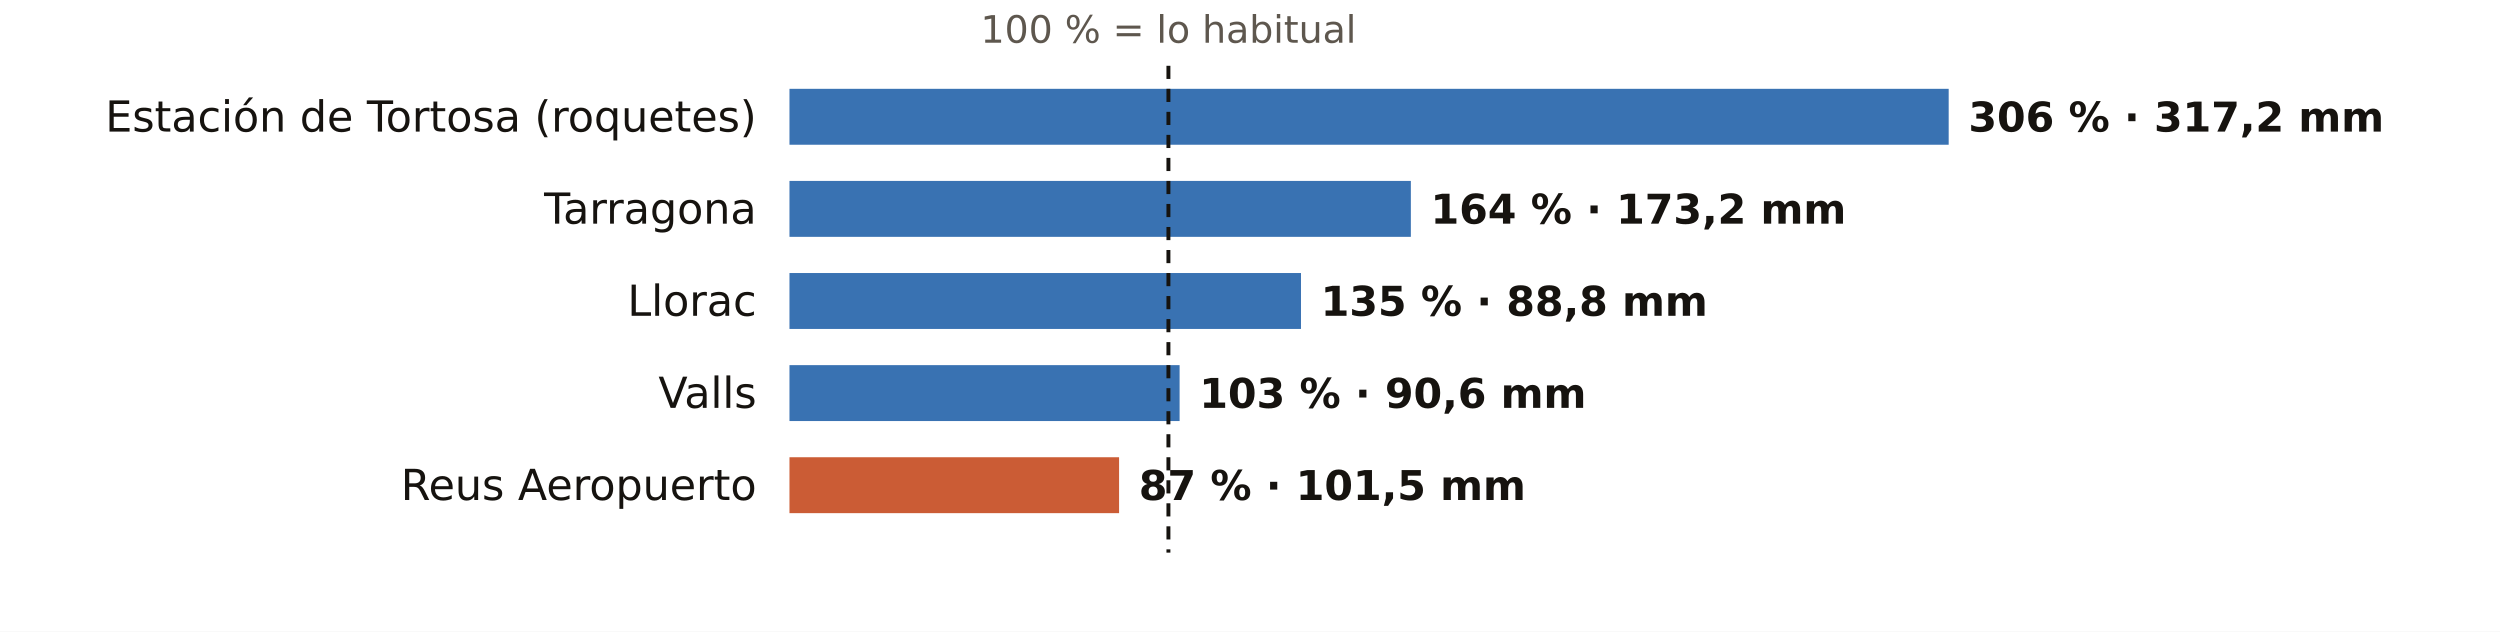
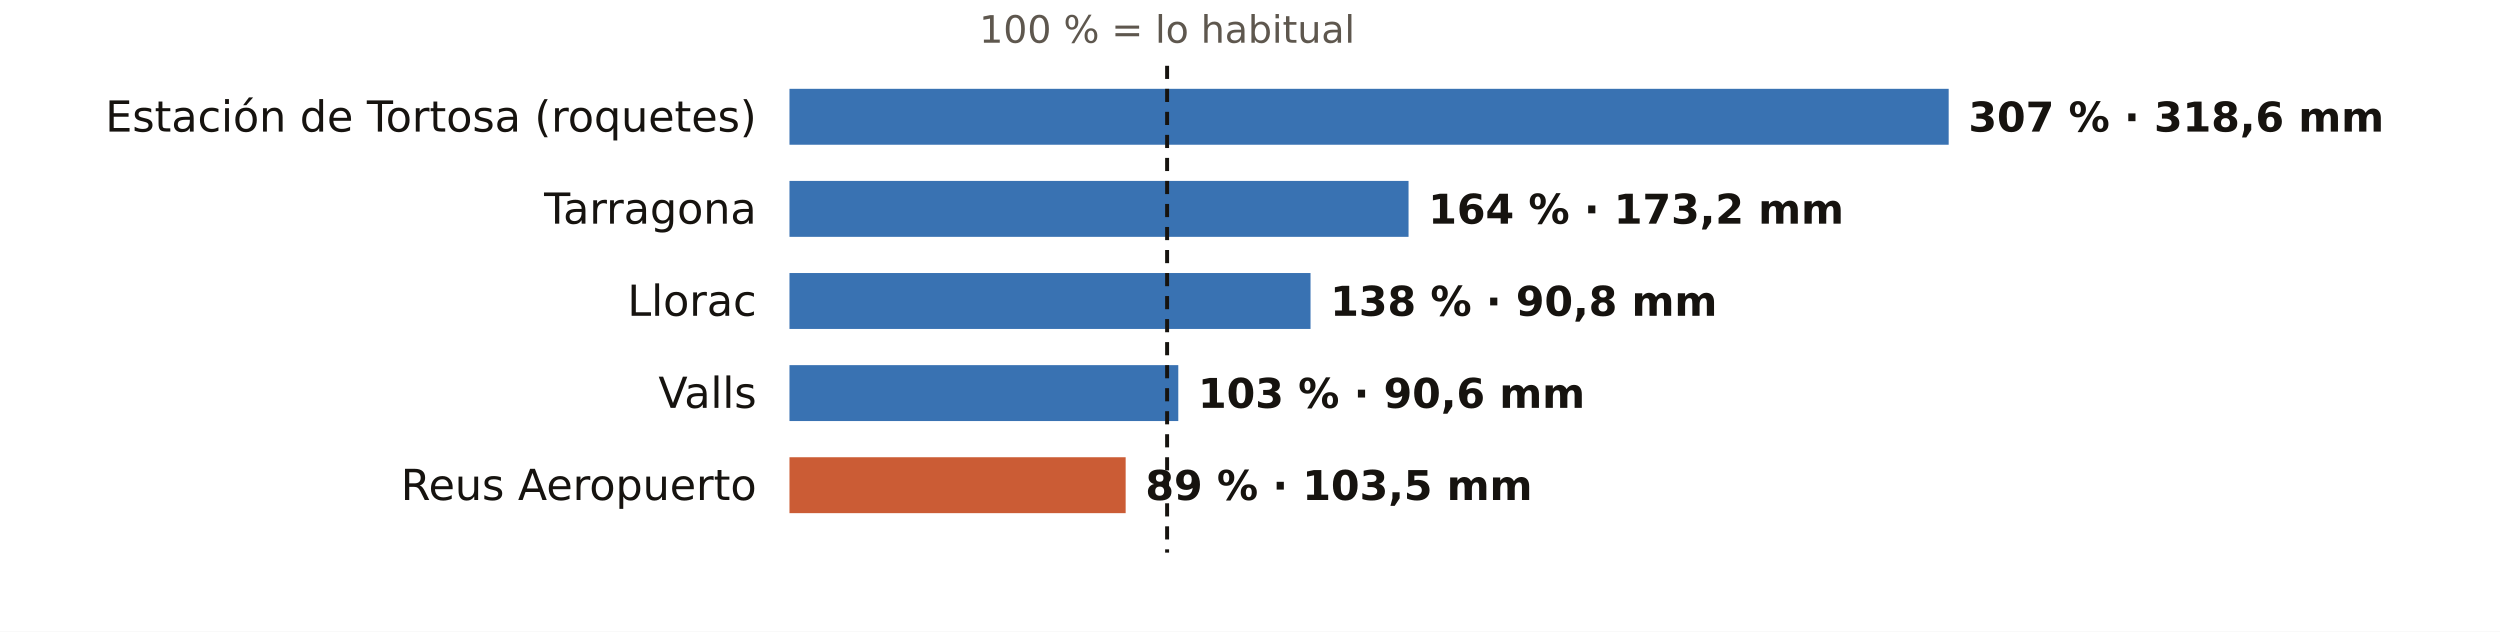
<svg xmlns="http://www.w3.org/2000/svg" viewBox="0 0 760 192" width="760" height="192" role="img" aria-label="El otoño en los pluviómetros de AEMET de Tarragona: % de lo habitual">
  <rect width="760" height="192" fill="#FFFFFF" />
-   <text x="355.2" y="13.0" font-size="11.5" fill="#5E574E" text-anchor="middle" font-weight="400" font-family="Public Sans, DejaVu Sans, Arial, sans-serif">100 % = lo habitual</text>
+   <text x="354.8" y="13.0" font-size="11.5" fill="#5E574E" text-anchor="middle" font-weight="400" font-family="Public Sans, DejaVu Sans, Arial, sans-serif">100 % = lo habitual</text>
  <text x="230.0" y="40.0" font-size="13" fill="#16130F" text-anchor="end" font-weight="500" font-family="Public Sans, DejaVu Sans, Arial, sans-serif">Estación de Tortosa (roquetes)</text>
  <rect x="240" y="27" width="352.4" height="17" fill="#1F5FA8" opacity="0.88" />
-   <text x="598.4" y="40.0" font-size="12.5" fill="#16130F" text-anchor="start" font-weight="600" font-family="Public Sans, DejaVu Sans, Arial, sans-serif">306 % · 317,2 mm</text>
+   <text x="598.4" y="40.0" font-size="12.5" fill="#16130F" text-anchor="start" font-weight="600" font-family="Public Sans, DejaVu Sans, Arial, sans-serif">307 % · 318,6 mm</text>
  <text x="230.0" y="68.0" font-size="13" fill="#16130F" text-anchor="end" font-weight="500" font-family="Public Sans, DejaVu Sans, Arial, sans-serif">Tarragona</text>
-   <rect x="240" y="55" width="188.9" height="17" fill="#1F5FA8" opacity="0.88" />
-   <text x="434.9" y="68.0" font-size="12.5" fill="#16130F" text-anchor="start" font-weight="600" font-family="Public Sans, DejaVu Sans, Arial, sans-serif">164 % · 173,2 mm</text>
+   <rect x="240" y="55" width="188.2" height="17" fill="#1F5FA8" opacity="0.88" />
+   <text x="434.2" y="68.0" font-size="12.5" fill="#16130F" text-anchor="start" font-weight="600" font-family="Public Sans, DejaVu Sans, Arial, sans-serif">164 % · 173,2 mm</text>
  <text x="230.0" y="96.0" font-size="13" fill="#16130F" text-anchor="end" font-weight="500" font-family="Public Sans, DejaVu Sans, Arial, sans-serif">Llorac</text>
-   <rect x="240" y="83" width="155.5" height="17" fill="#1F5FA8" opacity="0.88" />
-   <text x="401.5" y="96.0" font-size="12.5" fill="#16130F" text-anchor="start" font-weight="600" font-family="Public Sans, DejaVu Sans, Arial, sans-serif">135 % · 88,8 mm</text>
+   <rect x="240" y="83" width="158.4" height="17" fill="#1F5FA8" opacity="0.88" />
+   <text x="404.4" y="96.0" font-size="12.5" fill="#16130F" text-anchor="start" font-weight="600" font-family="Public Sans, DejaVu Sans, Arial, sans-serif">138 % · 90,8 mm</text>
  <text x="230.0" y="124.0" font-size="13" fill="#16130F" text-anchor="end" font-weight="500" font-family="Public Sans, DejaVu Sans, Arial, sans-serif">Valls</text>
-   <rect x="240" y="111" width="118.6" height="17" fill="#1F5FA8" opacity="0.88" />
-   <text x="364.6" y="124.0" font-size="12.5" fill="#16130F" text-anchor="start" font-weight="600" font-family="Public Sans, DejaVu Sans, Arial, sans-serif">103 % · 90,6 mm</text>
+   <rect x="240" y="111" width="118.2" height="17" fill="#1F5FA8" opacity="0.88" />
+   <text x="364.2" y="124.0" font-size="12.5" fill="#16130F" text-anchor="start" font-weight="600" font-family="Public Sans, DejaVu Sans, Arial, sans-serif">103 % · 90,6 mm</text>
  <text x="230.0" y="152.0" font-size="13" fill="#16130F" text-anchor="end" font-weight="500" font-family="Public Sans, DejaVu Sans, Arial, sans-serif">Reus Aeropuerto</text>
-   <rect x="240" y="139" width="100.2" height="17" fill="#C4461A" opacity="0.88" />
-   <text x="346.2" y="152.0" font-size="12.5" fill="#16130F" text-anchor="start" font-weight="600" font-family="Public Sans, DejaVu Sans, Arial, sans-serif">87 % · 101,5 mm</text>
-   <line x1="355.2" x2="355.2" y1="20" y2="168" stroke="#16130F" stroke-width="1.2" stroke-dasharray="4 3" />
+   <rect x="240" y="139" width="102.2" height="17" fill="#C4461A" opacity="0.88" />
+   <text x="348.2" y="152.0" font-size="12.5" fill="#16130F" text-anchor="start" font-weight="600" font-family="Public Sans, DejaVu Sans, Arial, sans-serif">89 % · 103,5 mm</text>
+   <line x1="354.8" x2="354.8" y1="20" y2="168" stroke="#16130F" stroke-width="1.2" stroke-dasharray="4 3" />
</svg>
